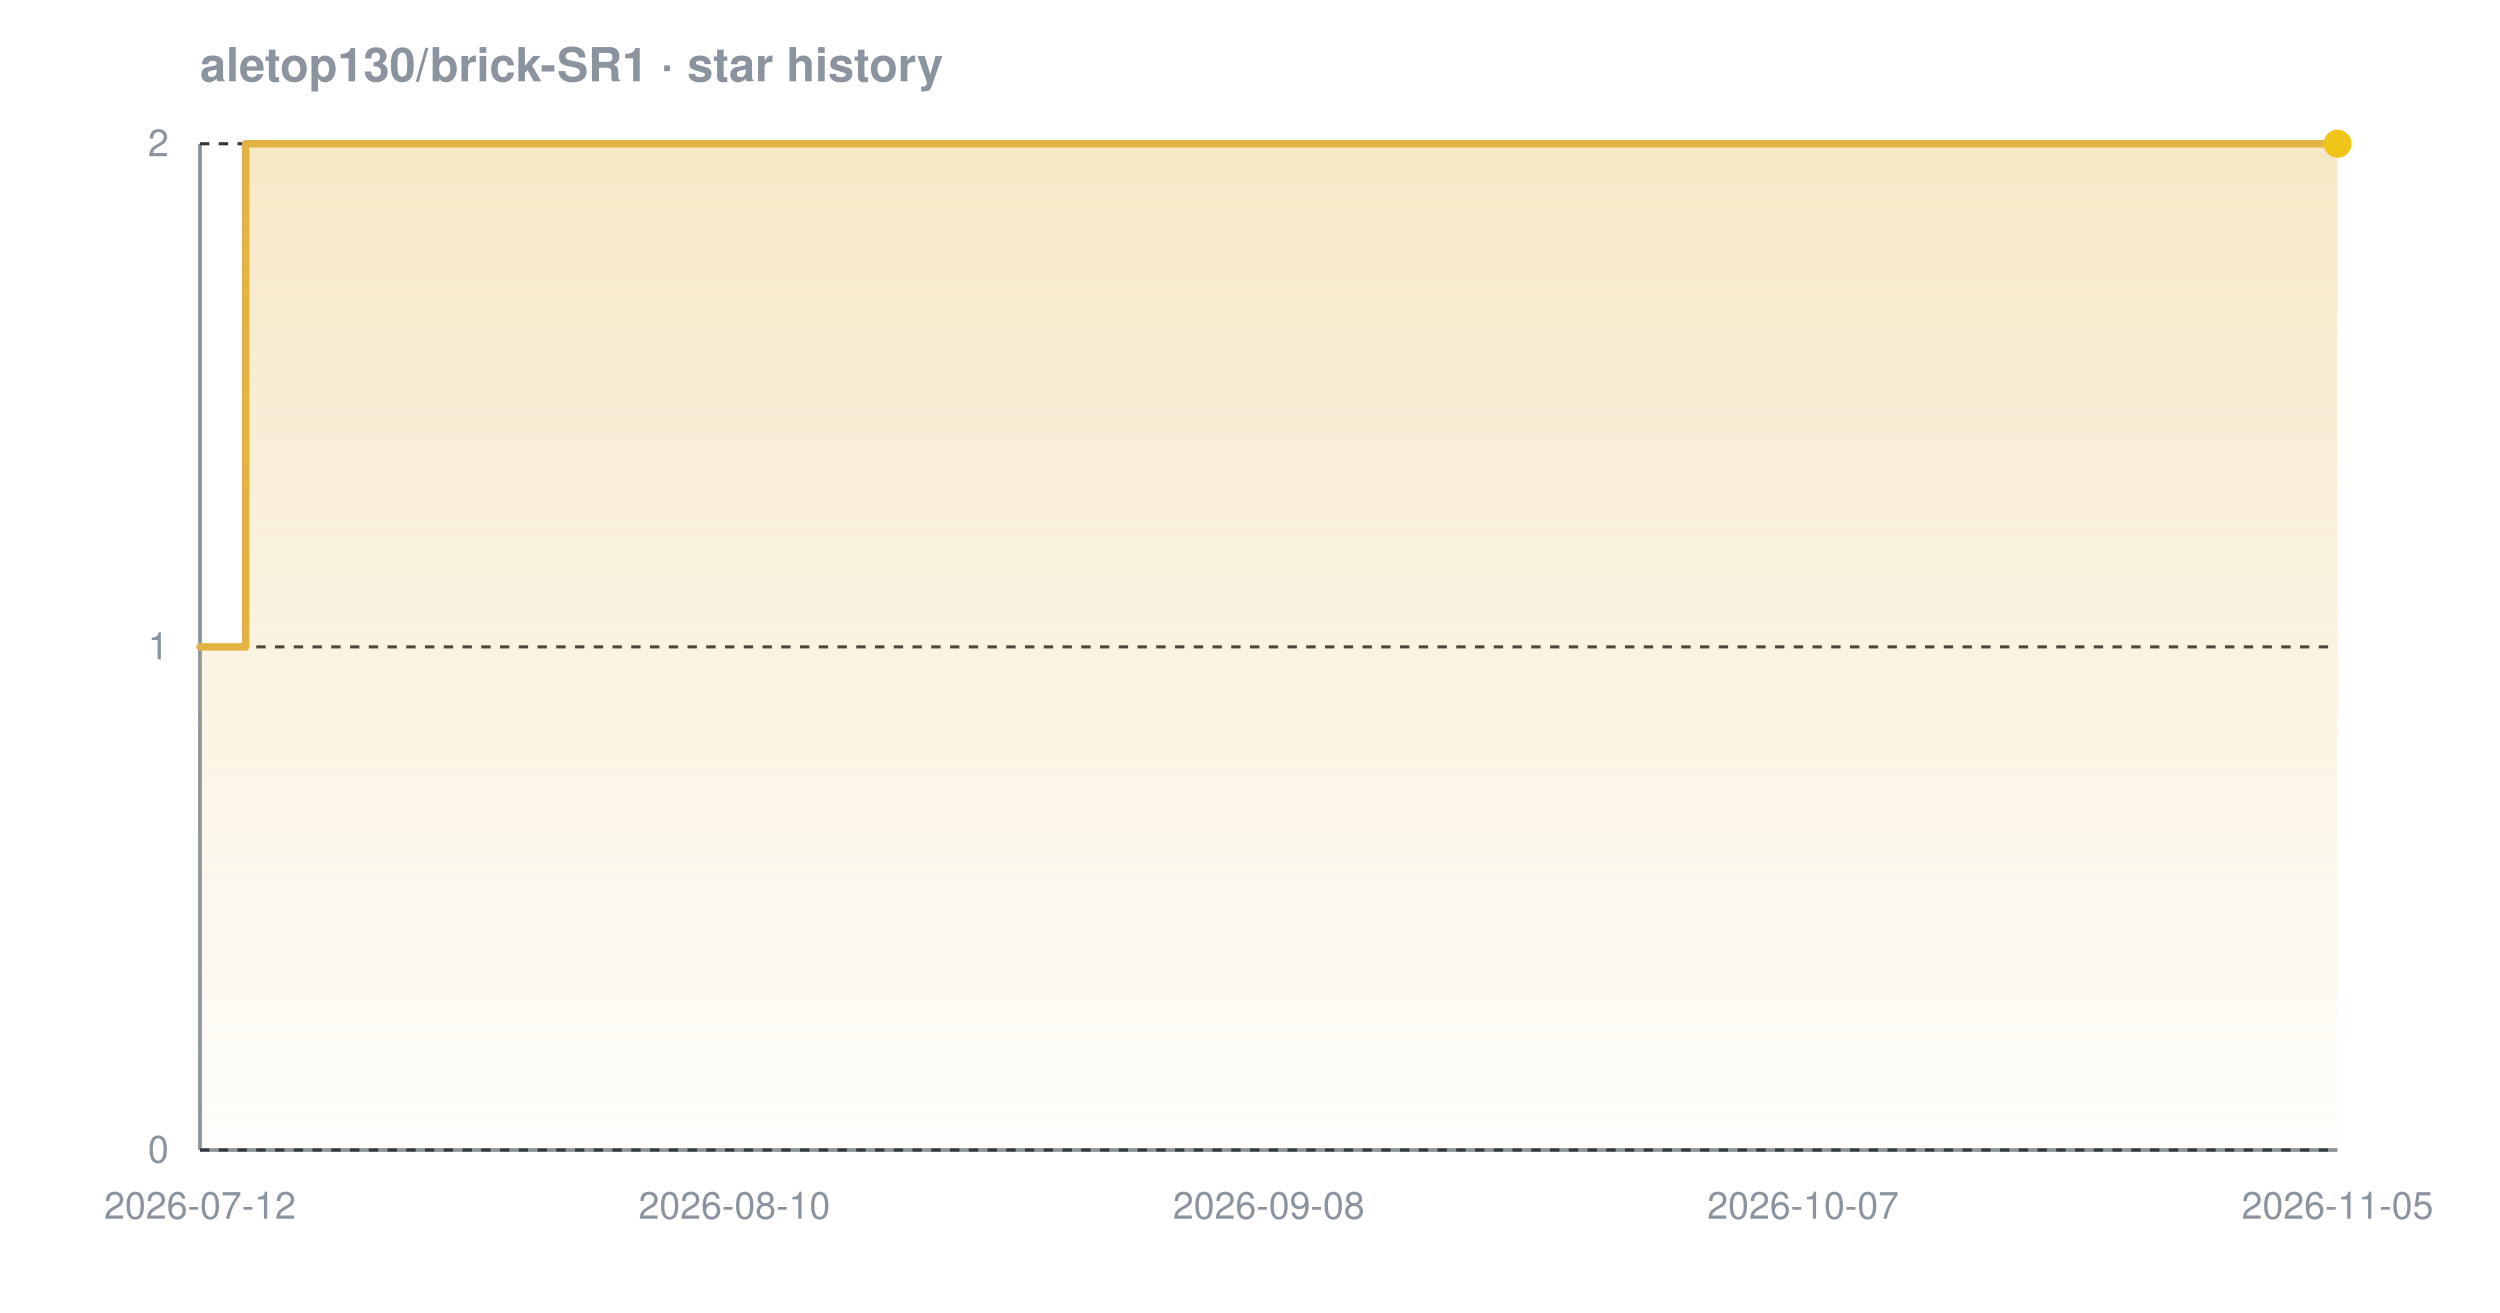
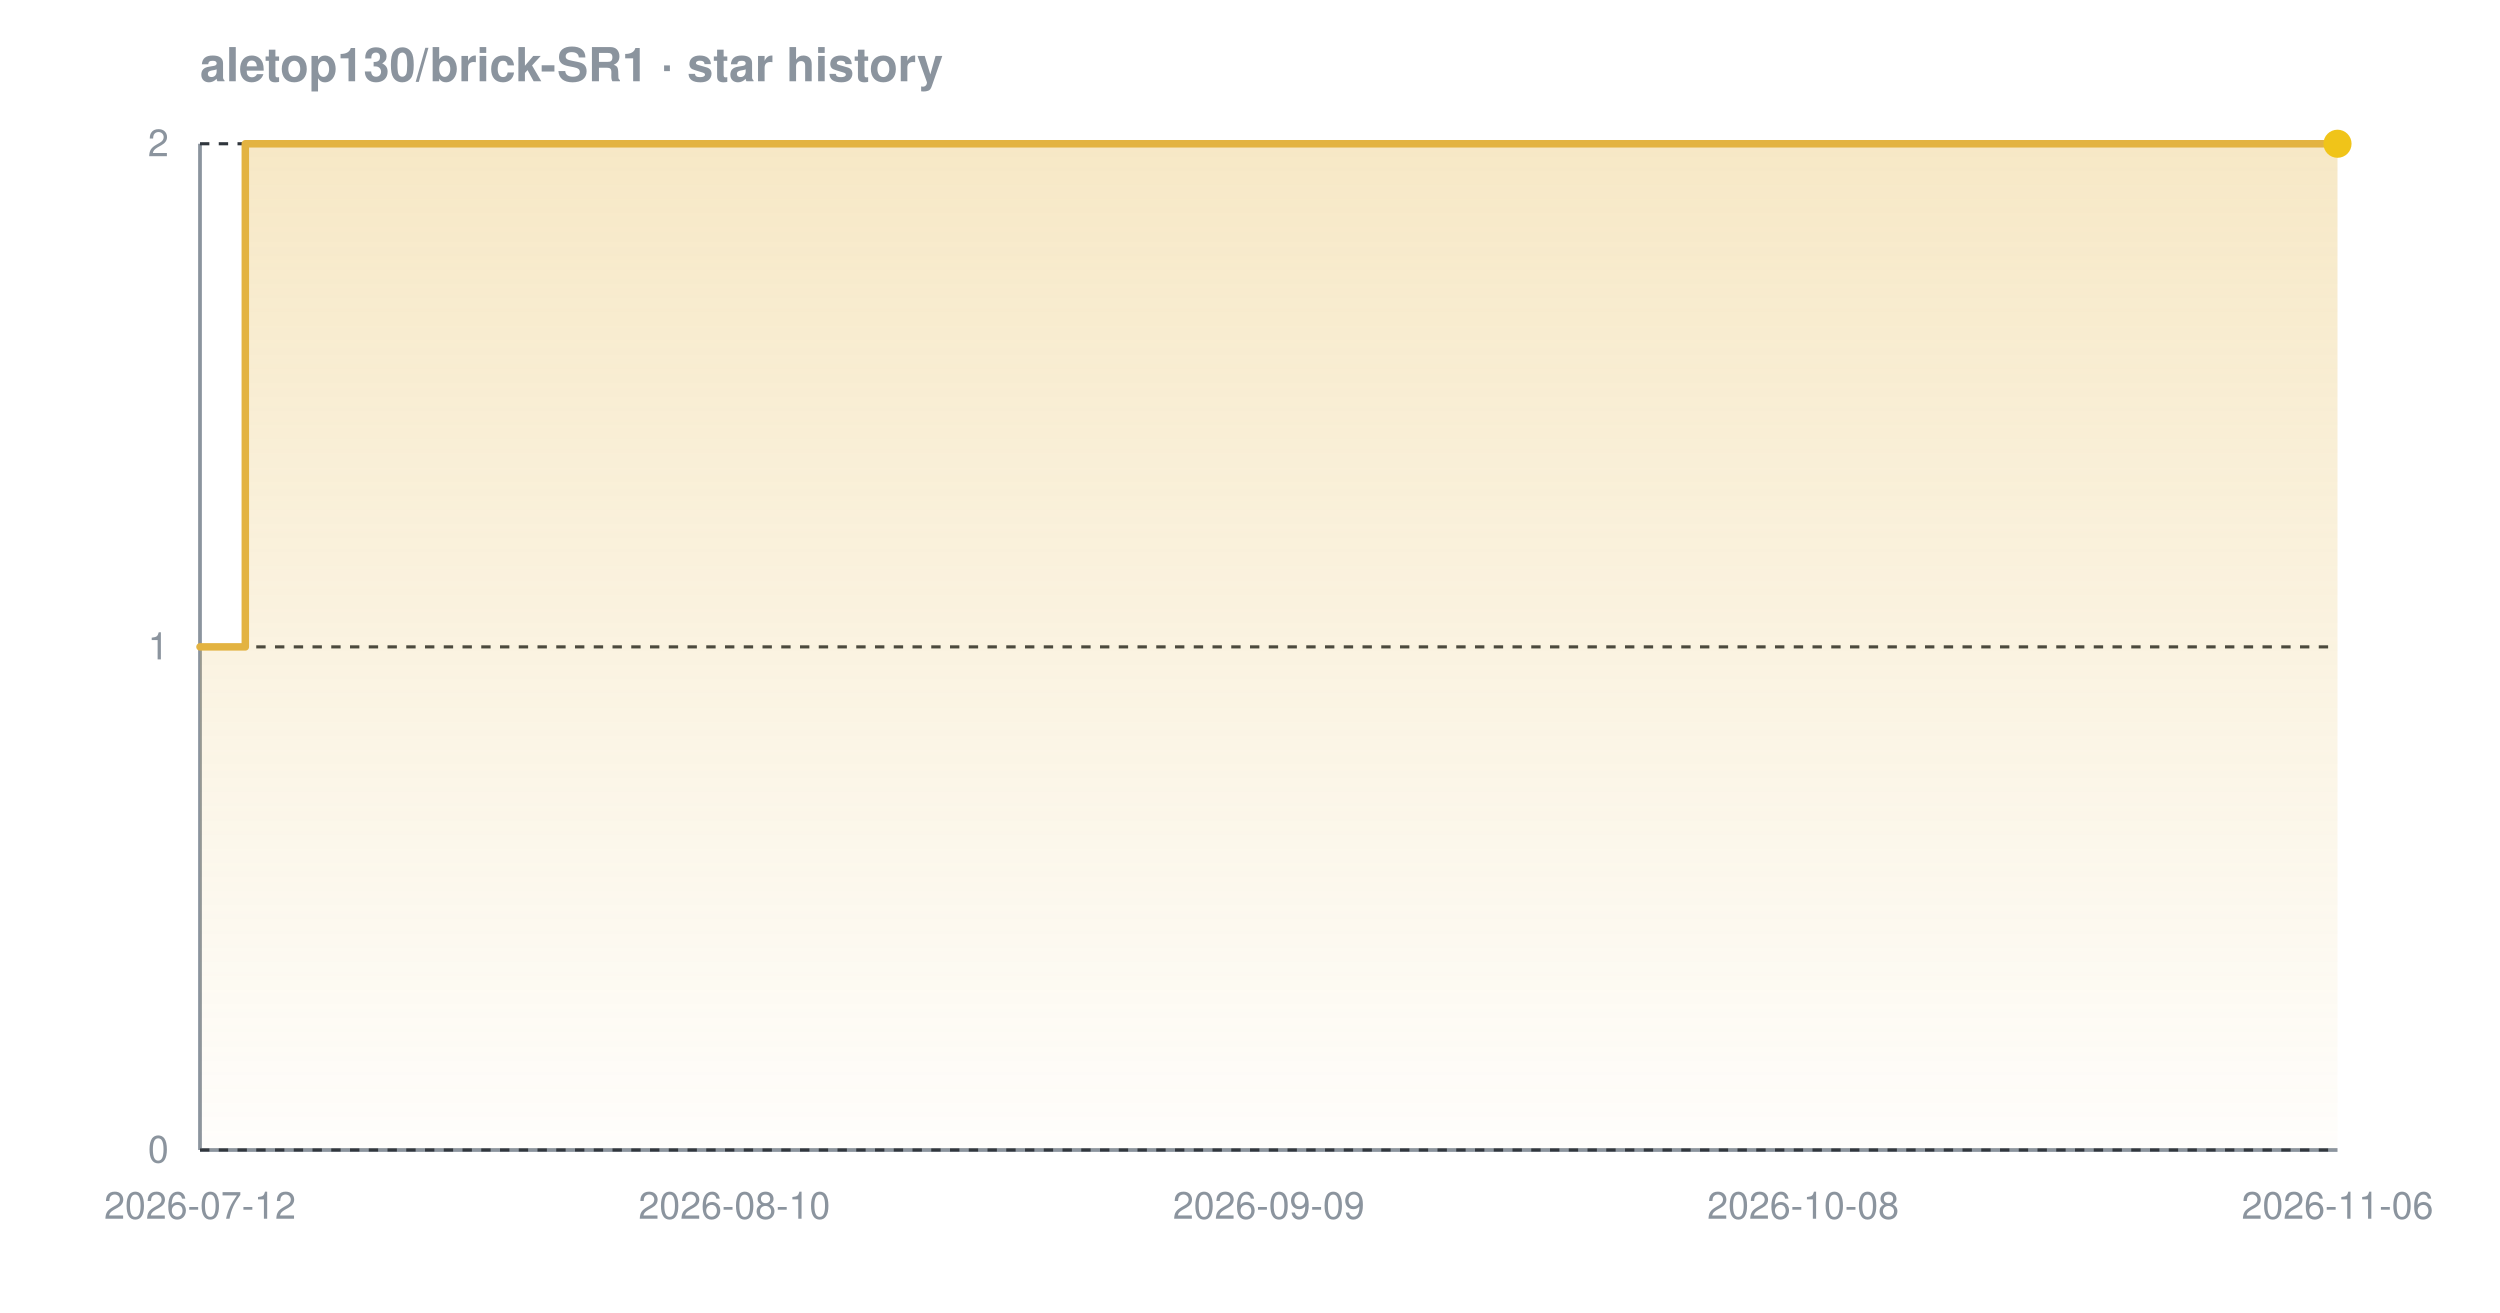
<svg xmlns="http://www.w3.org/2000/svg" width="800" height="420" viewBox="0 0 800 420" font-family="-apple-system,BlinkMacSystemFont,'Segoe UI',Helvetica,Arial,sans-serif" role="img" aria-label="Star history chart for aletop130/brick-SR1">
  <defs>
    <linearGradient id="grad-dark" x1="0" y1="0" x2="0" y2="1">
      <stop offset="0%" stop-color="#e3b341" stop-opacity="0.30" />
      <stop offset="100%" stop-color="#e3b341" stop-opacity="0.02" />
    </linearGradient>
  </defs>
  <text x="64" y="26" font-size="15" font-weight="600" fill="#8b949e">aletop130/brick-SR1 · star history</text>
  <line x1="64" y1="368" x2="748" y2="368" stroke="#8b949e" stroke-width="1.2" />
  <line x1="64" y1="46" x2="64" y2="368" stroke="#8b949e" stroke-width="1.2" />
  <line x1="64" y1="368.0" x2="748" y2="368.0" stroke="#30363d" stroke-width="1" stroke-dasharray="3 3" />
  <line x1="64" y1="207.0" x2="748" y2="207.0" stroke="#30363d" stroke-width="1" stroke-dasharray="3 3" />
  <line x1="64" y1="46.0" x2="748" y2="46.0" stroke="#30363d" stroke-width="1" stroke-dasharray="3 3" />
-   <path d="M 64.0 207.0 L 78.6 207.0 L 78.6 46.0 L 748.0 46.0 L 748.0 46.0 L 748.0 368.0 L 64.0 368.0 Z" fill="url(#grad-dark)" />
-   <path d="M 64.0 207.0 L 78.6 207.0 L 78.6 46.0 L 748.0 46.0 L 748.0 46.0" fill="none" stroke="#e3b341" stroke-width="2.4" stroke-linejoin="round" stroke-linecap="round" />
+   <path d="M 64.0 207.0 L 78.5 207.0 L 78.5 46.0 L 748.0 46.0 L 748.0 46.0 L 748.0 368.0 L 64.0 368.0 Z" fill="url(#grad-dark)" />
+   <path d="M 64.0 207.0 L 78.5 207.0 L 78.5 46.0 L 748.0 46.0 L 748.0 46.0" fill="none" stroke="#e3b341" stroke-width="2.4" stroke-linejoin="round" stroke-linecap="round" />
  <circle cx="748.0" cy="46.0" r="4.5" fill="#f0c419" />
  <text x="54" y="372.0" text-anchor="end" font-size="12" fill="#8b949e">0</text>
  <text x="54" y="211.0" text-anchor="end" font-size="12" fill="#8b949e">1</text>
  <text x="54" y="50.0" text-anchor="end" font-size="12" fill="#8b949e">2</text>
  <text x="64.0" y="390" text-anchor="middle" font-size="12" fill="#8b949e">2026-07-12</text>
  <text x="235.0" y="390" text-anchor="middle" font-size="12" fill="#8b949e">2026-08-10</text>
-   <text x="406.0" y="390" text-anchor="middle" font-size="12" fill="#8b949e">2026-09-08</text>
-   <text x="577.0" y="390" text-anchor="middle" font-size="12" fill="#8b949e">2026-10-07</text>
-   <text x="748.0" y="390" text-anchor="middle" font-size="12" fill="#8b949e">2026-11-05</text>
+   <text x="406.0" y="390" text-anchor="middle" font-size="12" fill="#8b949e">2026-09-09</text>
+   <text x="577.0" y="390" text-anchor="middle" font-size="12" fill="#8b949e">2026-10-08</text>
+   <text x="748.0" y="390" text-anchor="middle" font-size="12" fill="#8b949e">2026-11-06</text>
</svg>
